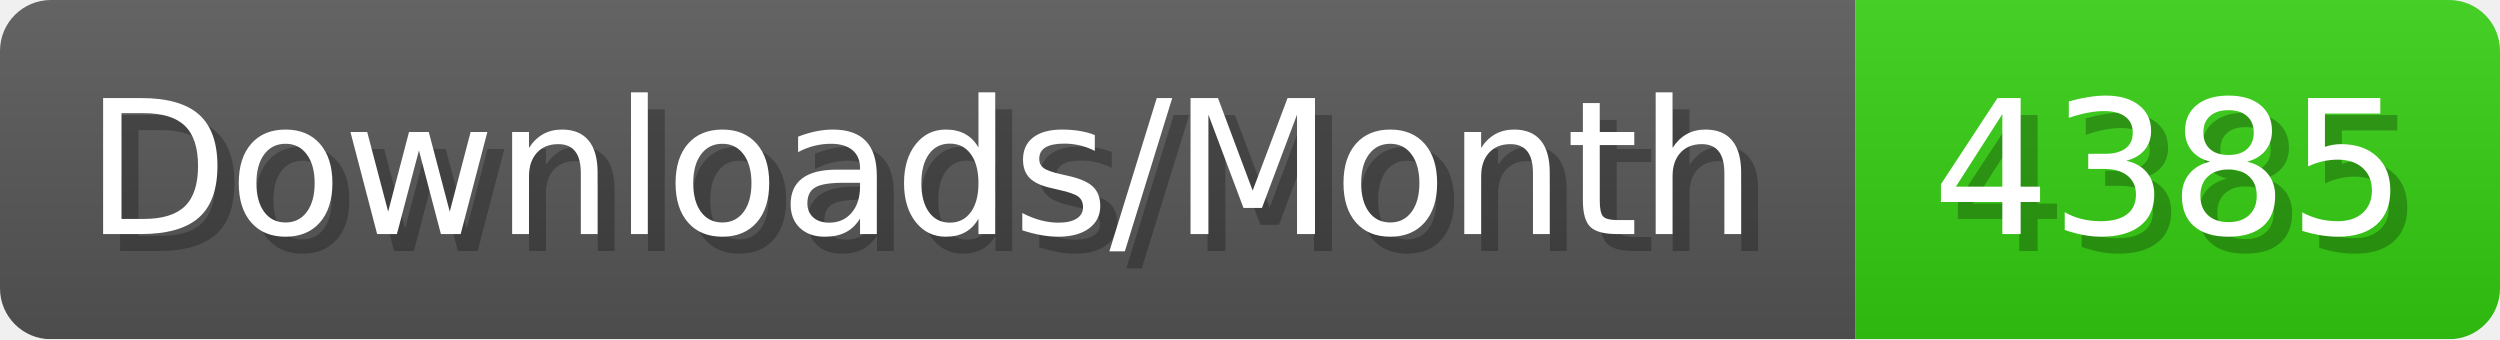
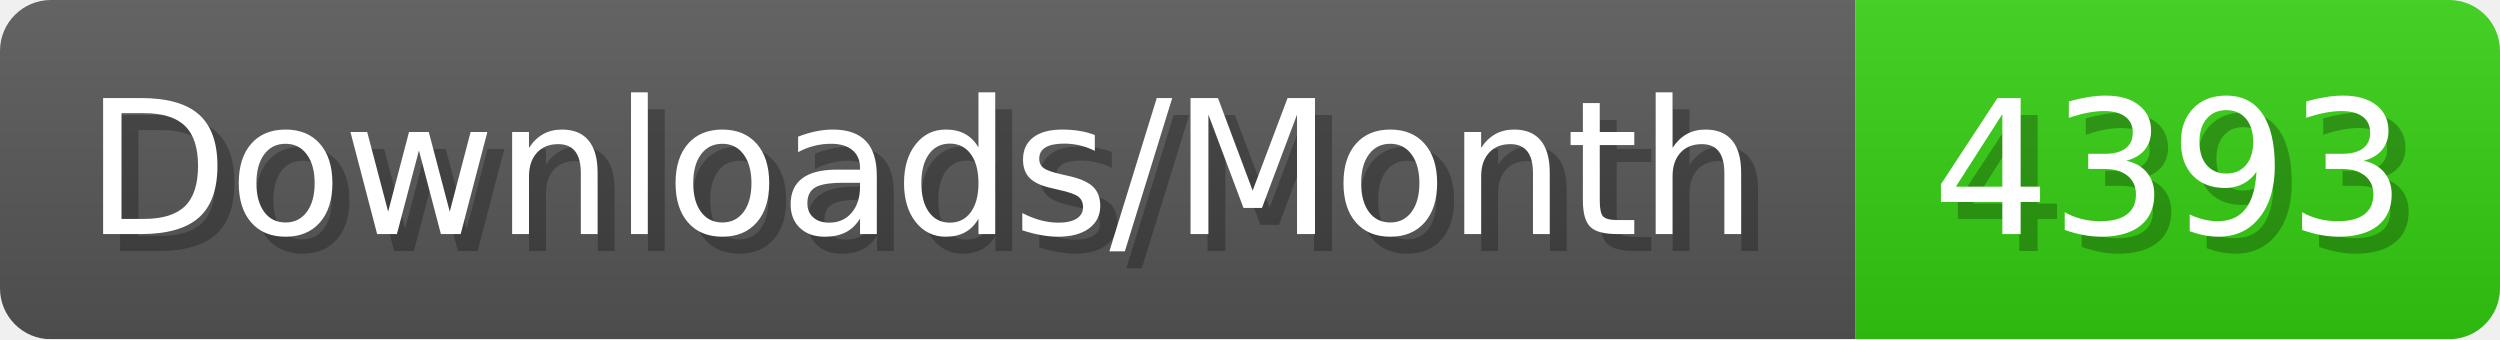
- <svg xmlns="http://www.w3.org/2000/svg" width="147.4" height="20" viewBox="0 0 1474 200" role="img" aria-label="Downloads/Month: 4385">
+ <svg xmlns="http://www.w3.org/2000/svg" width="147.4" height="20" viewBox="0 0 1474 200" role="img" aria-label="Downloads/Month: 4393">
  <linearGradient id="YlXUI" x2="0" y2="100%">
    <stop offset="0" stop-opacity=".1" stop-color="#EEE" />
    <stop offset="1" stop-opacity=".1" />
  </linearGradient>
  <mask id="JHhop">
    <rect width="1474" height="200" rx="30" fill="#FFF" />
  </mask>
  <g mask="url(#JHhop)">
    <rect width="1094" height="200" fill="#555" />
    <rect width="380" height="200" fill="#3C1" x="1094" />
    <rect width="1474" height="200" fill="url(#YlXUI)" />
  </g>
  <g aria-hidden="true" fill="#fff" text-anchor="start" font-family="Verdana,DejaVu Sans,sans-serif" font-size="110">
    <text x="60" y="148" textLength="994" fill="#000" opacity="0.25">Downloads/Month</text>
    <text x="50" y="138" textLength="994">Downloads/Month</text>
-     <text x="1149" y="148" textLength="280" fill="#000" opacity="0.25">4385</text>
-     <text x="1139" y="138" textLength="280">4385</text>
+     <text x="1149" y="148" textLength="280" fill="#000" opacity="0.25">4393</text>
+     <text x="1139" y="138" textLength="280">4393</text>
  </g>
</svg>
